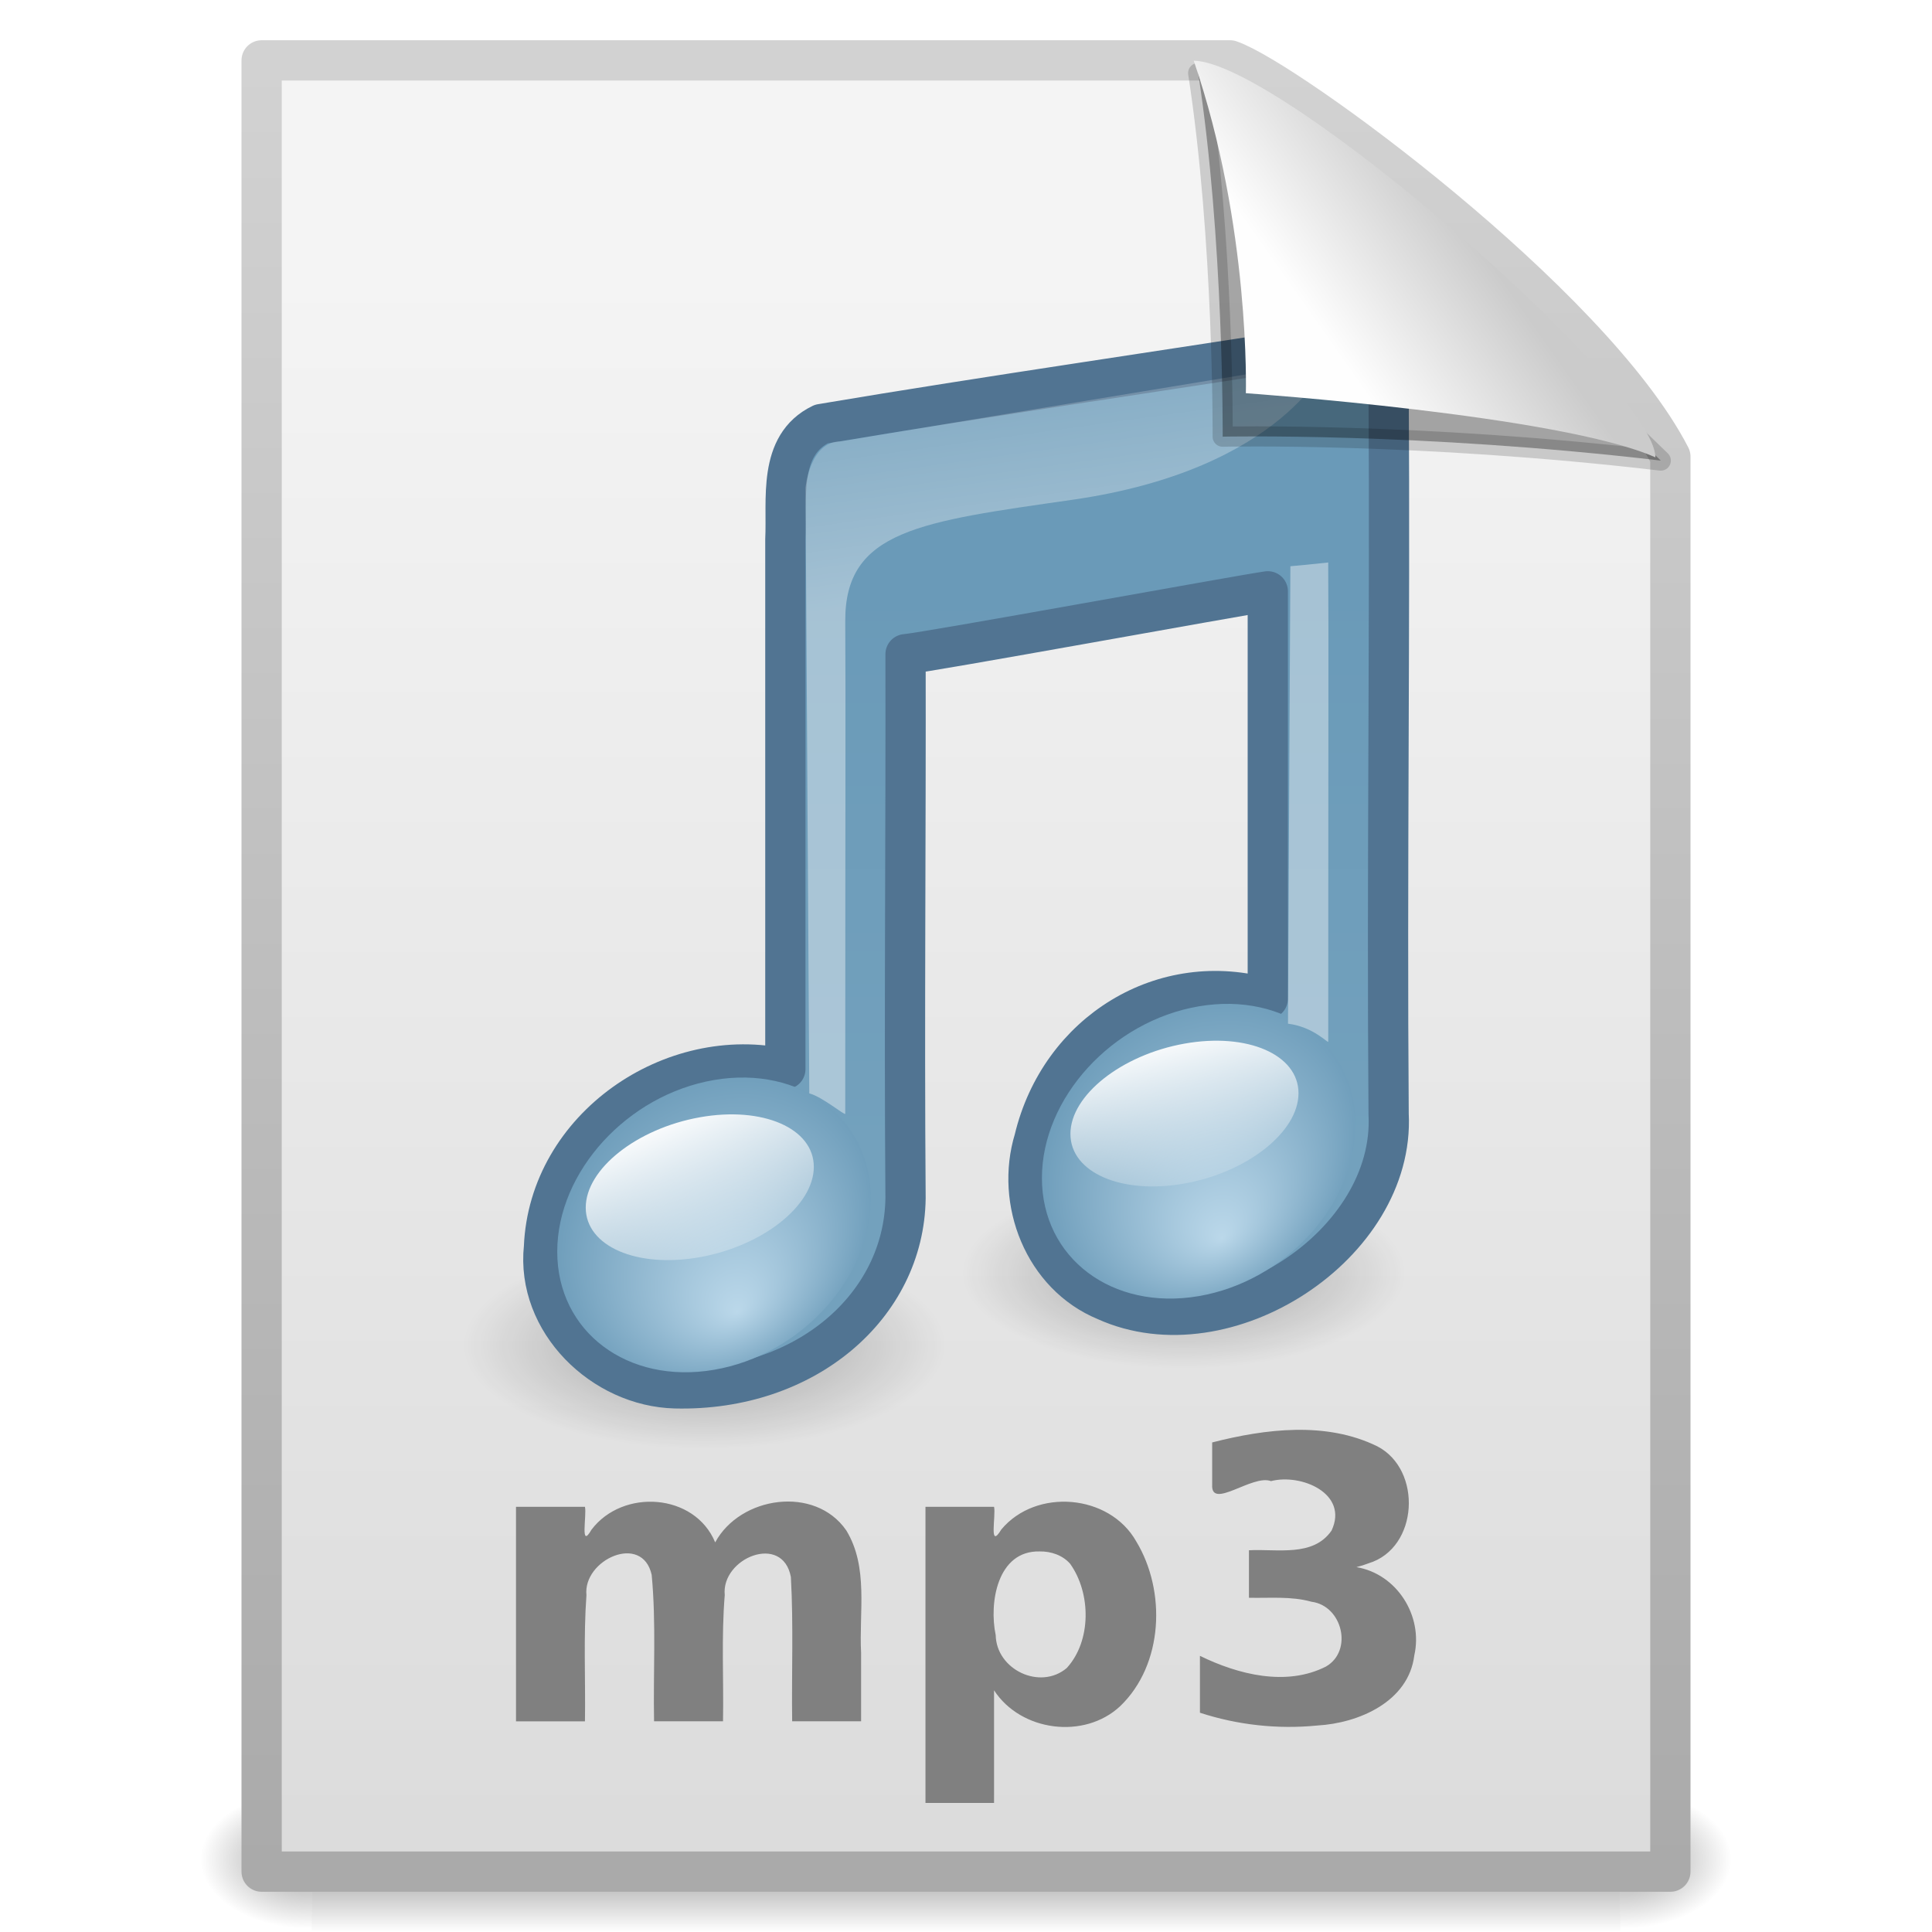
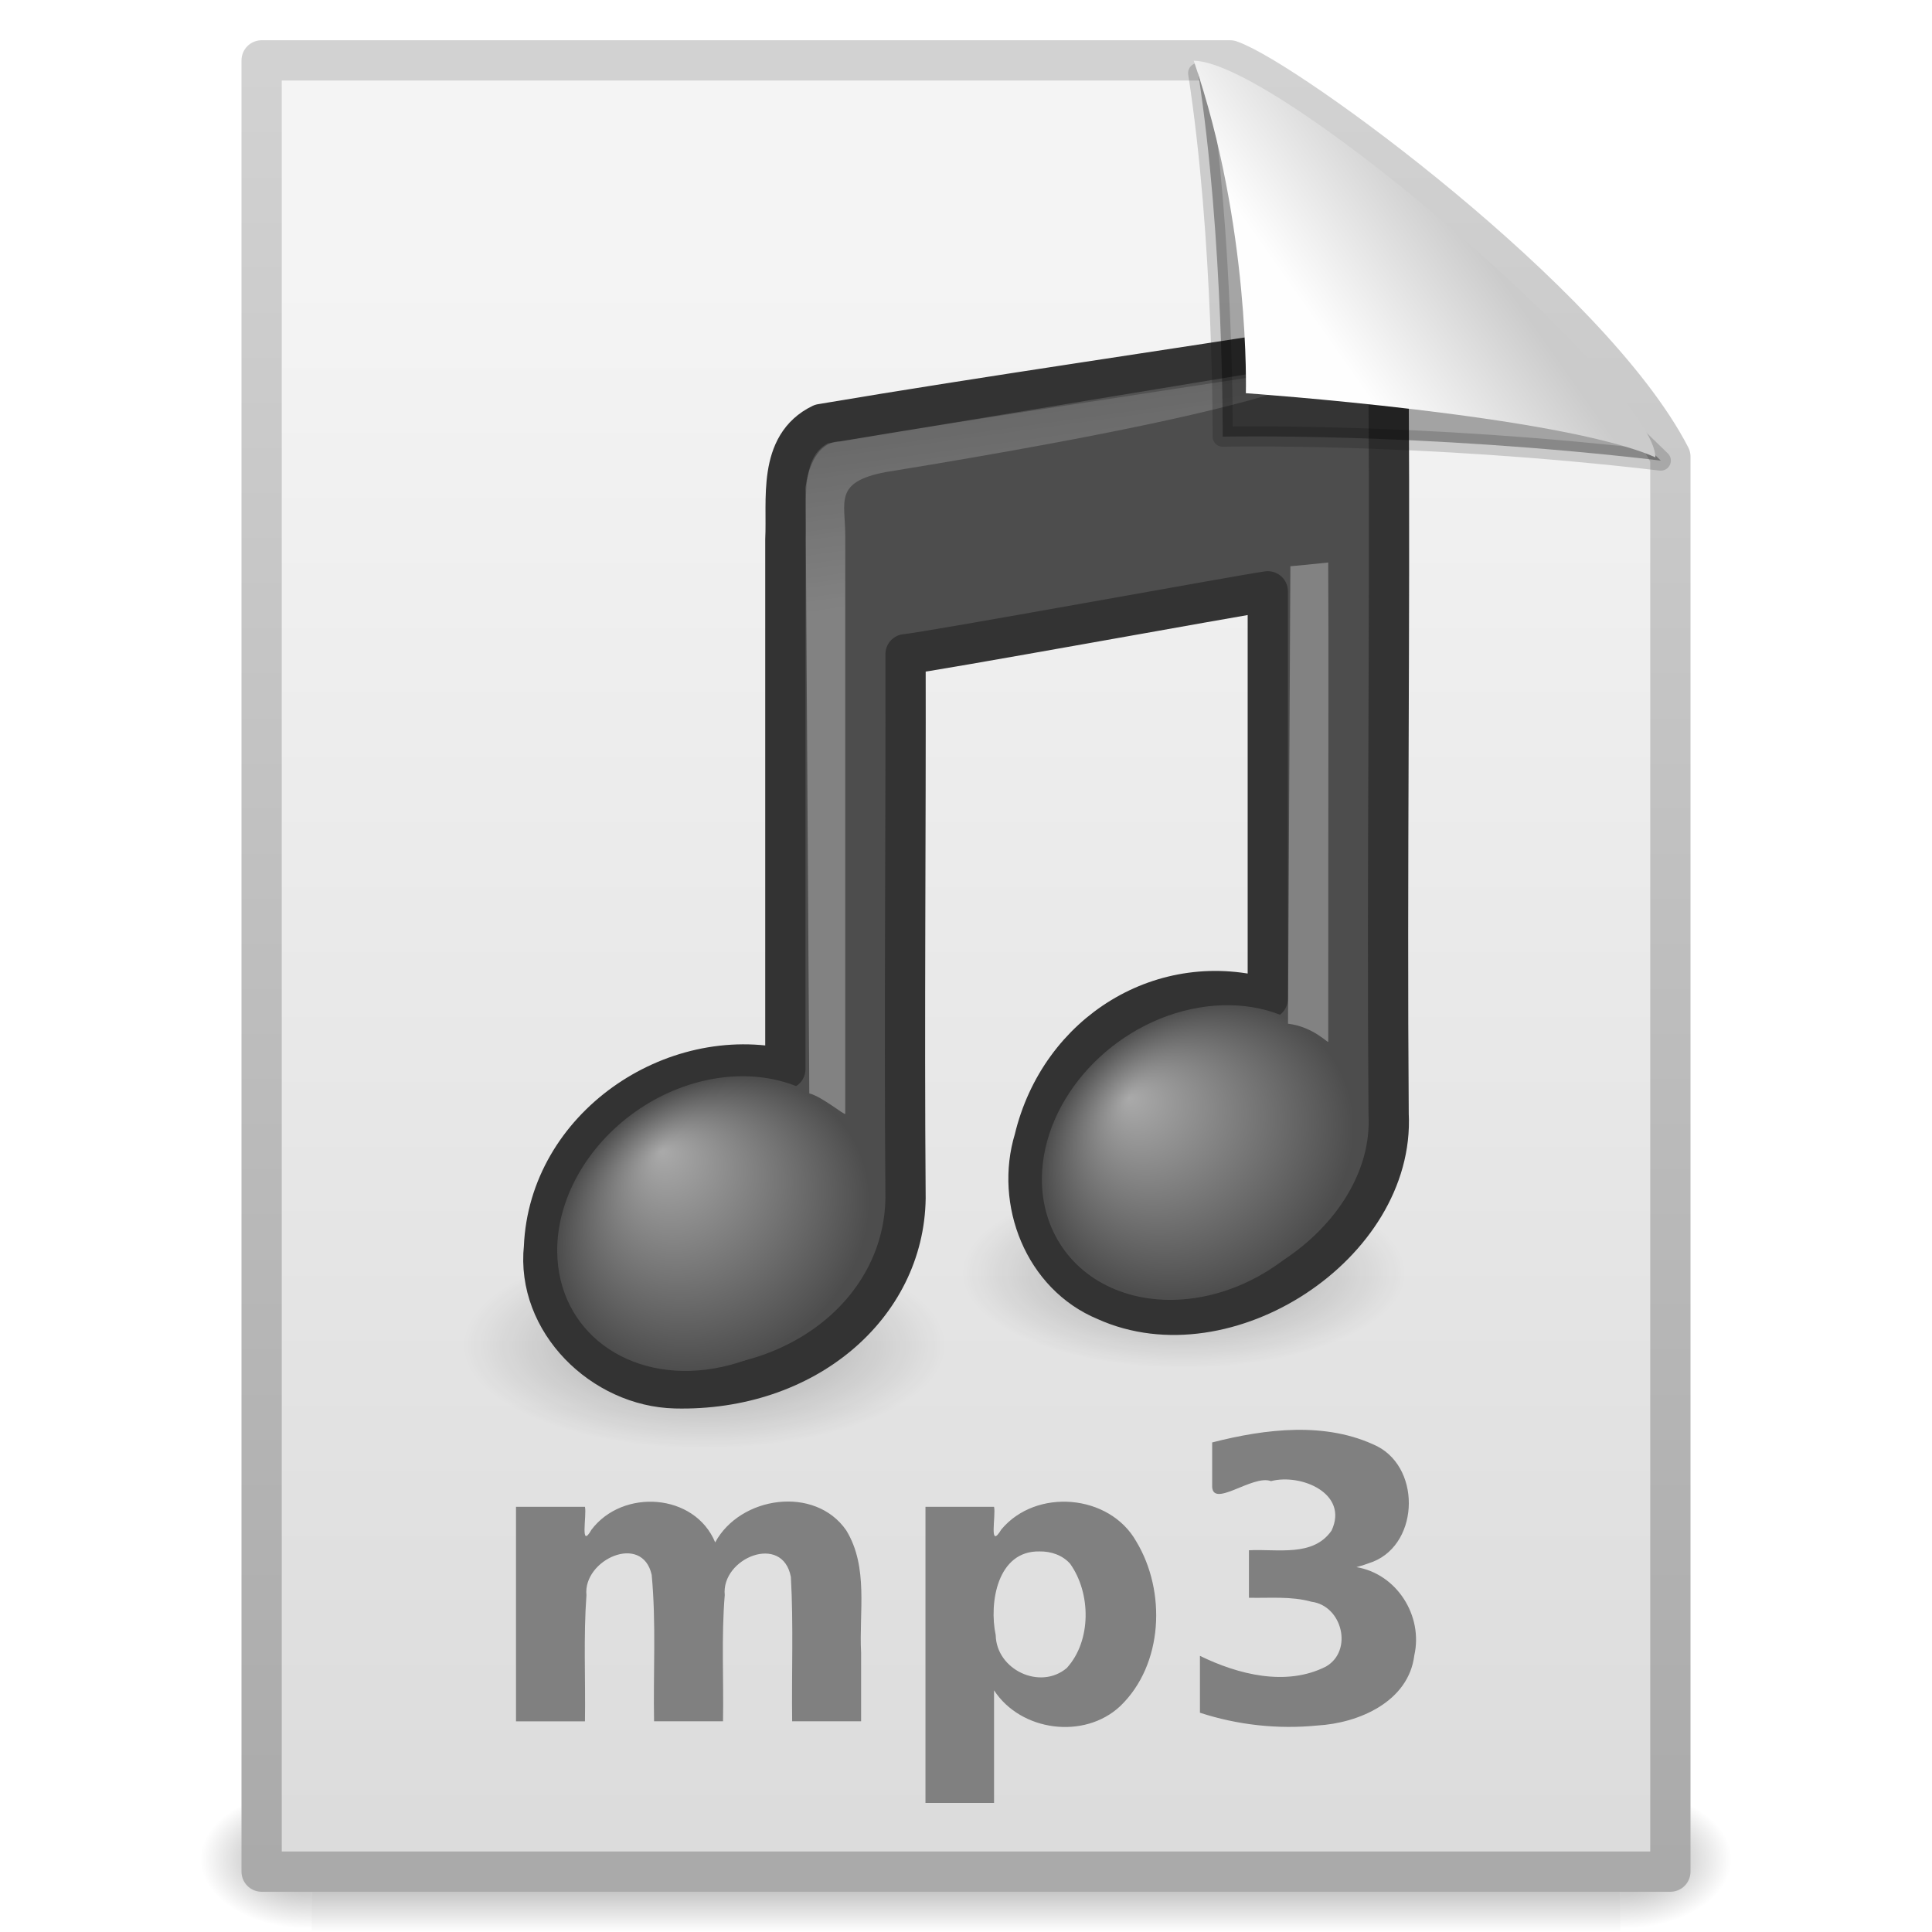
- <svg xmlns="http://www.w3.org/2000/svg" xmlns:xlink="http://www.w3.org/1999/xlink" version="1.1" width="48" height="48" id="svg4164">
-   <defs id="defs4166">
-     <linearGradient x1="32.892" y1="8.059" x2="36.358" y2="5.457" id="linearGradient3203" xlink:href="#linearGradient8589" gradientUnits="userSpaceOnUse" gradientTransform="matrix(0.9976985,0,0,1.064205,0.163803,-0.1392561)" />
-     <linearGradient id="linearGradient8589">
-       <stop id="stop8591" style="stop-color:#fefefe;stop-opacity:1" offset="0" />
-       <stop id="stop8593" style="stop-color:#cbcbcb;stop-opacity:1" offset="1" />
+ <svg xmlns="http://www.w3.org/2000/svg" xmlns:xlink="http://www.w3.org/1999/xlink" version="1.1" width="48" height="48" id="svg4910">
+   <defs id="defs4912">
+     <linearGradient x1="32.892" y1="8.059" x2="36.358" y2="5.457" id="linearGradient2878-644" xlink:href="#linearGradient8589-890" gradientUnits="userSpaceOnUse" gradientTransform="matrix(0.9976985,0,0,1.064205,0.163803,-0.1392561)" />
+     <linearGradient id="linearGradient8589-890">
+       <stop id="stop3251" style="stop-color:#fefefe;stop-opacity:1" offset="0" />
+       <stop id="stop3253" style="stop-color:#cbcbcb;stop-opacity:1" offset="1" />
    </linearGradient>
-     <linearGradient x1="28.739" y1="144.117" x2="26.257" y2="125.391" id="linearGradient3208" xlink:href="#linearGradient2372" gradientUnits="userSpaceOnUse" gradientTransform="matrix(0.4456319,0,0,0.2231125,21.64374,-18.65793)" />
-     <linearGradient id="linearGradient2372">
-       <stop id="stop2374" style="stop-color:#ffffff;stop-opacity:1" offset="0" />
-       <stop id="stop2376" style="stop-color:#ffffff;stop-opacity:0.379" offset="1" />
+     <linearGradient x1="28.739" y1="144.117" x2="26.257" y2="125.391" id="linearGradient2882-784" xlink:href="#linearGradient2372-378" gradientUnits="userSpaceOnUse" gradientTransform="matrix(0.4456319,0,0,0.2231125,21.64374,-18.65793)" />
+     <linearGradient id="linearGradient2372-378">
+       <stop id="stop3245" style="stop-color:#ffffff;stop-opacity:1" offset="0" />
+       <stop id="stop3247" style="stop-color:#ffffff;stop-opacity:0.379" offset="1" />
    </linearGradient>
-     <linearGradient x1="28.739" y1="144.117" x2="25.4" y2="119.865" id="linearGradient3211" xlink:href="#linearGradient2372" gradientUnits="userSpaceOnUse" gradientTransform="matrix(0.2214737,0,0,0.2231125,14.95981,-17.07949)" />
-     <linearGradient x1="11.129" y1="51.807" x2="12.458" y2="61.909" id="linearGradient4048" xlink:href="#linearGradient3686" gradientUnits="userSpaceOnUse" gradientTransform="scale(1.369306,0.7302968)" />
-     <linearGradient id="linearGradient3686">
-       <stop id="stop3688" style="stop-color:#ffffff;stop-opacity:1" offset="0" />
-       <stop id="stop3690" style="stop-color:#ffffff;stop-opacity:0" offset="1" />
+     <linearGradient x1="28.739" y1="144.117" x2="25.4" y2="119.865" id="linearGradient2886-469" xlink:href="#linearGradient2372-270" gradientUnits="userSpaceOnUse" gradientTransform="matrix(0.2214737,0,0,0.2231125,14.95981,-17.07949)" />
+     <linearGradient id="linearGradient2372-270">
+       <stop id="stop3239" style="stop-color:#ffffff;stop-opacity:1" offset="0" />
+       <stop id="stop3241" style="stop-color:#ffffff;stop-opacity:0.379" offset="1" />
    </linearGradient>
-     <radialGradient cx="17.059" cy="41.059" r="5.738" fx="17.844" fy="44.178" id="radialGradient4050" xlink:href="#linearGradient7067" gradientUnits="userSpaceOnUse" gradientTransform="matrix(1,0,0,0.569469,0,17.67708)" />
-     <linearGradient id="linearGradient7067">
-       <stop id="stop7069" style="stop-color:#bbd8ea;stop-opacity:1" offset="0" />
-       <stop id="stop7071" style="stop-color:#6a9ab8;stop-opacity:1" offset="1" />
+     <radialGradient cx="17.059" cy="41.059" r="5.738" fx="14.109" fy="38.981" id="radialGradient2892-101-455-337" xlink:href="#linearGradient7067-561-456-275" gradientUnits="userSpaceOnUse" gradientTransform="matrix(0.6633252,0,-0.1085925,0.6357966,22.92494,2.496792)" />
+     <linearGradient id="linearGradient7067-561-456-275">
+       <stop id="stop3871" style="stop-color:#aaaaaa;stop-opacity:1" offset="0" />
+       <stop id="stop3873" style="stop-color:#4d4d4d;stop-opacity:1" offset="1" />
    </linearGradient>
-     <linearGradient x1="16.574" y1="37.638" x2="18.515" y2="46.08" id="linearGradient4052" xlink:href="#linearGradient3686" gradientUnits="userSpaceOnUse" />
-     <radialGradient cx="17.059" cy="41.059" r="5.738" fx="17.844" fy="44.178" id="radialGradient4054" xlink:href="#linearGradient7067" gradientUnits="userSpaceOnUse" gradientTransform="matrix(1,0,0,0.569469,0,17.67708)" />
-     <linearGradient x1="27.961" y1="13.958" x2="27.961" y2="28.31" id="linearGradient4042" xlink:href="#linearGradient4252" gradientUnits="userSpaceOnUse" gradientTransform="matrix(1,0,0,0.9997274,0.0512608,0.4432495)" />
-     <linearGradient id="linearGradient4252">
-       <stop id="stop4254" style="stop-color:#6a9ab8;stop-opacity:1" offset="0" />
-       <stop id="stop4256" style="stop-color:#73a1bd;stop-opacity:1" offset="1" />
+     <radialGradient cx="17.059" cy="41.059" r="5.738" fx="14.638" fy="38.175" id="radialGradient2898-945-779-434" xlink:href="#linearGradient7067-814-120-245" gradientUnits="userSpaceOnUse" gradientTransform="matrix(0.6649828,0,-0.1088639,0.6373854,10.86594,4.261976)" />
+     <linearGradient id="linearGradient7067-814-120-245">
+       <stop id="stop3877" style="stop-color:#aaaaaa;stop-opacity:1" offset="0" />
+       <stop id="stop3879" style="stop-color:#4d4d4d;stop-opacity:1" offset="1" />
    </linearGradient>
-     <radialGradient cx="22.902" cy="45.867" r="7.906" fx="22.902" fy="45.867" id="radialGradient4044" xlink:href="#linearGradient5670" gradientUnits="userSpaceOnUse" gradientTransform="matrix(1,0,0,0.190476,0,37.13016)" />
-     <linearGradient id="linearGradient5670">
-       <stop id="stop5672" style="stop-color:#000000;stop-opacity:1" offset="0" />
-       <stop id="stop5674" style="stop-color:#000000;stop-opacity:0" offset="1" />
+     <radialGradient cx="22.902" cy="45.867" r="7.906" fx="22.902" fy="45.867" id="radialGradient2905-310" xlink:href="#linearGradient5670-612" gradientUnits="userSpaceOnUse" gradientTransform="matrix(0.7587453,0,0,0.3258449,0.1217963,18.47848)" />
+     <linearGradient id="linearGradient5670-612">
+       <stop id="stop3203" style="stop-color:#000000;stop-opacity:1" offset="0" />
+       <stop id="stop3205" style="stop-color:#000000;stop-opacity:0" offset="1" />
    </linearGradient>
-     <radialGradient cx="22.902" cy="45.867" r="7.906" fx="22.902" fy="45.867" id="radialGradient4046" xlink:href="#linearGradient5670" gradientUnits="userSpaceOnUse" gradientTransform="matrix(1,0,0,0.190476,0,37.13016)" />
-     <linearGradient x1="25.132" y1="6.729" x2="25.132" y2="47.013" id="linearGradient3225" xlink:href="#linearGradient3600" gradientUnits="userSpaceOnUse" />
-     <linearGradient id="linearGradient3600">
-       <stop id="stop3602" style="stop-color:#f4f4f4;stop-opacity:1" offset="0" />
-       <stop id="stop3604" style="stop-color:#dbdbdb;stop-opacity:1" offset="1" />
+     <radialGradient cx="22.902" cy="45.867" r="7.906" fx="22.902" fy="45.867" id="radialGradient2908-95" xlink:href="#linearGradient5670-725" gradientUnits="userSpaceOnUse" gradientTransform="matrix(0.6976533,0,0,0.2996088,13.43458,17.88926)" />
+     <linearGradient id="linearGradient5670-725">
+       <stop id="stop3197" style="stop-color:#000000;stop-opacity:1" offset="0" />
+       <stop id="stop3199" style="stop-color:#000000;stop-opacity:0" offset="1" />
    </linearGradient>
-     <linearGradient x1="-51.786" y1="50.786" x2="-51.786" y2="2.906" id="linearGradient3227" xlink:href="#linearGradient3104" gradientUnits="userSpaceOnUse" gradientTransform="matrix(0.8074968,0,0,0.9358511,59.41024,-1.114479)" />
-     <linearGradient id="linearGradient3104">
-       <stop id="stop3106" style="stop-color:#aaaaaa;stop-opacity:1" offset="0" />
-       <stop id="stop3108" style="stop-color:#d2d2d2;stop-opacity:1" offset="1" />
+     <linearGradient x1="25.132" y1="6.729" x2="25.132" y2="47.013" id="linearGradient2911-821" xlink:href="#linearGradient3600-901" gradientUnits="userSpaceOnUse" />
+     <linearGradient id="linearGradient3600-901">
+       <stop id="stop3185" style="stop-color:#f4f4f4;stop-opacity:1" offset="0" />
+       <stop id="stop3187" style="stop-color:#dbdbdb;stop-opacity:1" offset="1" />
    </linearGradient>
-     <linearGradient x1="302.857" y1="366.648" x2="302.857" y2="609.505" id="linearGradient3172" xlink:href="#linearGradient5048" gradientUnits="userSpaceOnUse" gradientTransform="matrix(0.0704142,0,0,0.01537476,-1.449705,38.62901)" />
-     <linearGradient id="linearGradient5048">
-       <stop id="stop5050" style="stop-color:#000000;stop-opacity:0" offset="0" />
-       <stop id="stop5056" style="stop-color:#000000;stop-opacity:1" offset="0.5" />
-       <stop id="stop5052" style="stop-color:#000000;stop-opacity:0" offset="1" />
+     <linearGradient x1="-51.786" y1="50.786" x2="-51.786" y2="2.906" id="linearGradient2914-649" xlink:href="#linearGradient3104-365" gradientUnits="userSpaceOnUse" gradientTransform="matrix(0.8074968,0,0,0.9358511,59.41024,-1.114479)" />
+     <linearGradient id="linearGradient3104-365">
+       <stop id="stop3191" style="stop-color:#aaaaaa;stop-opacity:1" offset="0" />
+       <stop id="stop3193" style="stop-color:#d2d2d2;stop-opacity:1" offset="1" />
    </linearGradient>
-     <radialGradient cx="605.714" cy="486.648" r="117.143" fx="605.714" fy="486.648" id="radialGradient3174" xlink:href="#linearGradient5060" gradientUnits="userSpaceOnUse" gradientTransform="matrix(-0.02409717,0,0,0.01537476,21.52241,38.62904)" />
-     <linearGradient id="linearGradient5060">
-       <stop id="stop5062" style="stop-color:#000000;stop-opacity:1" offset="0" />
-       <stop id="stop5064" style="stop-color:#000000;stop-opacity:0" offset="1" />
+     <radialGradient cx="605.714" cy="486.648" r="117.143" fx="605.714" fy="486.648" id="radialGradient2917-262" xlink:href="#linearGradient5060-742" gradientUnits="userSpaceOnUse" gradientTransform="matrix(0.02303994,0,0,0.01470022,26.36888,39.04018)" />
+     <linearGradient id="linearGradient5060-742">
+       <stop id="stop3179" style="stop-color:#000000;stop-opacity:1" offset="0" />
+       <stop id="stop3181" style="stop-color:#000000;stop-opacity:0" offset="1" />
    </linearGradient>
-     <radialGradient cx="605.714" cy="486.648" r="117.143" fx="605.714" fy="486.648" id="radialGradient4162" xlink:href="#linearGradient5060" gradientUnits="userSpaceOnUse" gradientTransform="matrix(0.02409717,0,0,0.01537476,26.47758,38.62904)" />
+     <radialGradient cx="605.714" cy="486.648" r="117.143" fx="605.714" fy="486.648" id="radialGradient2920-373" xlink:href="#linearGradient5060-16" gradientUnits="userSpaceOnUse" gradientTransform="matrix(-0.02303994,0,0,0.01470022,21.63111,39.04018)" />
+     <linearGradient id="linearGradient5060-16">
+       <stop id="stop3173" style="stop-color:#000000;stop-opacity:1" offset="0" />
+       <stop id="stop3175" style="stop-color:#000000;stop-opacity:0" offset="1" />
+     </linearGradient>
+     <linearGradient id="linearGradient5048-208">
+       <stop id="stop3165" style="stop-color:#000000;stop-opacity:0" offset="0" />
+       <stop id="stop3167" style="stop-color:#000000;stop-opacity:1" offset="0.5" />
+       <stop id="stop3169" style="stop-color:#000000;stop-opacity:0" offset="1" />
+     </linearGradient>
+     <linearGradient x1="302.857" y1="366.648" x2="302.857" y2="609.505" id="linearGradient4908" xlink:href="#linearGradient5048-208" gradientUnits="userSpaceOnUse" gradientTransform="matrix(0.06732488,0,0,0.01470022,-0.3331371,39.04015)" />
  </defs>
  <g id="layer1">
-     <g transform="matrix(0.9561265,0,0,0.9561265,1.052964,2.105928)" id="g4344">
-       <rect width="34" height="3.734" x="7" y="44.266" id="rect4346" style="opacity:0.402;fill:url(#linearGradient3172);fill-opacity:1;fill-rule:nonzero;stroke:none;stroke-width:1;marker:none;visibility:visible;display:inline;overflow:visible" />
-       <path d="m 7,44.266 c 0,0 0,3.734 0,3.734 -1.241,0.007 -3,-0.837 -3,-1.867 0,-1.031 1.385,-1.867 3,-1.867 z" id="path4348" style="opacity:0.402;fill:url(#radialGradient3174);fill-opacity:1;fill-rule:nonzero;stroke:none;stroke-width:1;marker:none;visibility:visible;display:inline;overflow:visible" />
-       <path d="m 41,44.266 c 0,0 0,3.734 0,3.734 1.241,0.007 3,-0.837 3,-1.867 0,-1.031 -1.385,-1.867 -3,-1.867 z" id="path4350" style="opacity:0.402;fill:url(#radialGradient4162);fill-opacity:1;fill-rule:nonzero;stroke:none;stroke-width:1;marker:none;visibility:visible;display:inline;overflow:visible" />
-     </g>
-     <path d="m 6.5,1.5 c 8.02,0 16.041,0 24.061,0 1.407,0.485 8.965,6.015 10.939,9.844 0,11.719 0,23.437 0,35.156 -11.667,0 -23.333,0 -35,0 0,-15 0,-30 0,-45 z" id="path4352" style="fill:url(#linearGradient3225);fill-opacity:1;stroke:url(#linearGradient3227);stroke-width:1;stroke-linecap:butt;stroke-linejoin:round;stroke-miterlimit:4;stroke-opacity:1;stroke-dasharray:none;stroke-dashoffset:0" />
-     <path d="m 30.808,45.867 a 7.906,1.506 0 1 1 -15.812,0 7.906,1.506 0 1 1 15.812,0 z" transform="matrix(0.6976533,0,0,1.572948,13.43458,-40.51454)" id="path2704" style="opacity:0.3;fill:url(#radialGradient4046);fill-opacity:1;stroke:none" />
-     <path d="m 30.808,45.867 a 7.906,1.506 0 1 1 -15.812,0 7.906,1.506 0 1 1 15.812,0 z" transform="matrix(0.7587453,0,0,1.710687,0.1217963,-45.03962)" id="path4121" style="opacity:0.3;fill:url(#radialGradient4044);fill-opacity:1;stroke:none" />
-     <path d="M 33.437,27.117 32.795,21.996" id="path2931" style="fill:none;stroke:none" />
-     <path d="m 33.393,8.504 c -4.127,0.658 -8.872,1.336 -12.988,2.031 -1.09,0.526 -0.845,1.881 -0.893,2.865 0,4.387 0,8.775 0,13.162 -2.801,-0.641 -5.875,1.451 -5.997,4.425 -0.198,1.851 1.461,3.463 3.264,3.506 3.23,0.078 5.684,-2.043 5.719,-4.725 -0.035,-4.504 0.01,-9.01 0,-13.515 0.5,-0.037 8.319,-1.467 9,-1.562 0,3.374 0,6.748 0,10.122 -2.583,-0.761 -5.166,0.83 -5.802,3.496 -0.471,1.544 0.239,3.37 1.771,4.003 C 30.46,33.67 34.667,30.915 34.5,27.681 34.454,21.675 34.538,15.666 34.5,9.659 34.421,9.095 34.035,8.463 33.393,8.504 z" id="path4031" style="fill:url(#linearGradient4042);fill-opacity:1;stroke:#517492;stroke-width:1;stroke-linecap:round;stroke-linejoin:round;stroke-miterlimit:4;stroke-opacity:1;stroke-dasharray:none" />
-     <path d="m 22.353,41.059 a 5.294,2.824 0 1 1 -10.588,0 5.294,2.824 0 1 1 10.588,0 z" transform="matrix(0.7358916,-0.1256885,0,1.274745,5.186493,-19.76315)" id="path2937" style="fill:url(#radialGradient4054);fill-opacity:1;stroke:none" />
-     <path d="m 22.353,41.059 a 5.294,2.824 0 1 1 -10.588,0 5.294,2.824 0 1 1 10.588,0 z" transform="matrix(0.5351933,-0.09556599,0,0.6154063,8.255985,5.859206)" id="path2939" style="fill:url(#linearGradient4052);fill-opacity:1;stroke:none" />
-     <path d="m 22.353,41.059 a 5.294,2.824 0 1 1 -10.588,0 5.294,2.824 0 1 1 10.588,0 z" transform="matrix(0.7358916,-0.1256885,0,1.274745,17.22837,-21.59356)" id="path2941" style="fill:url(#radialGradient4050);fill-opacity:1;stroke:none" />
-     <path d="m 22.353,41.059 a 5.294,2.824 0 1 1 -10.588,0 5.294,2.824 0 1 1 10.588,0 z" transform="matrix(0.5351933,-0.09556599,0,0.6154063,20.29786,4.028791)" id="path2943" style="fill:url(#linearGradient4048);fill-opacity:1;stroke:none" />
-     <path d="m 20.107,27.165 -0.094,-15.045 c 0,0 0.103,-1.15 0.866,-1.154 0.271,-0.047 12.136,-2.004 12.136,-2.004 0,0 -1.104,2.699 -6.374,3.455 -3.768,0.543 -5.654,0.752 -5.641,3.019 0.013,2.29 2e-6,3.895 2e-6,12.234 0,0.06 -0.57,-0.423 -0.893,-0.505 z" id="path2945" style="opacity:0.4;fill:url(#linearGradient3211);fill-opacity:1;fill-rule:evenodd;stroke:none" />
-     <path d="m 32,25.434 0.059,-11.366 c 0.626,-0.056 0.096,-0.009 0.94,-0.093 C 33.011,16.098 33,17.86 33,25.878 c 0,0.06 -0.349,-0.362 -1,-0.445 z" id="path2947" style="opacity:0.4;fill:url(#linearGradient3208);fill-opacity:1;fill-rule:evenodd;stroke:none" />
-     <path d="m 17.768,38.321 c 0.621,-1.151 2.483,-1.423 3.258,-0.298 0.558,0.917 0.313,2.028 0.368,3.045 0,0.566 0,1.132 0,1.697 -0.571,0 -1.142,0 -1.713,0 -0.016,-1.195 0.035,-2.395 -0.032,-3.586 -0.206,-1.096 -1.735,-0.469 -1.643,0.451 -0.086,1.041 -0.024,2.09 -0.043,3.135 -0.571,0 -1.142,0 -1.713,0 -0.023,-1.213 0.055,-2.431 -0.059,-3.638 -0.233,-1.05 -1.712,-0.376 -1.621,0.505 -0.076,1.041 -0.021,2.089 -0.037,3.134 -0.571,0 -1.142,0 -1.713,0 0,-1.777 0,-3.553 0,-5.33 0.571,0 1.142,0 1.713,0 0.049,0.207 -0.131,1.08 0.163,0.568 0.773,-1.024 2.563,-0.913 3.073,0.317 z m 6.929,3.674 c 0,0.933 0,1.865 0,2.798 -0.568,0 -1.136,0 -1.704,0 0,-2.452 0,-4.905 0,-7.357 0.568,0 1.136,0 1.704,0 0.051,0.217 -0.139,1.091 0.181,0.563 0.862,-1.034 2.686,-0.882 3.351,0.296 0.749,1.237 0.677,3.062 -0.398,4.094 -0.891,0.835 -2.47,0.629 -3.134,-0.394 l -10e-7,0 z m 1.133,-3.45 c -1.052,-0.025 -1.262,1.278 -1.092,2.079 0.018,0.863 1.106,1.375 1.765,0.818 0.618,-0.675 0.604,-1.863 0.084,-2.591 -0.188,-0.214 -0.478,-0.311 -0.757,-0.306 l 0,0 z m 7.871,0.39 c 1.004,0.168 1.66,1.211 1.437,2.192 -0.142,1.152 -1.381,1.685 -2.412,1.743 -0.979,0.097 -1.978,-0.012 -2.914,-0.318 0,-0.471 0,-0.942 0,-1.413 0.946,0.463 2.143,0.768 3.131,0.266 0.68,-0.393 0.407,-1.512 -0.359,-1.61 -0.506,-0.142 -1.035,-0.087 -1.554,-0.099 0,-0.393 0,-0.787 0,-1.18 0.698,-0.039 1.594,0.175 2.052,-0.489 0.433,-0.922 -0.758,-1.424 -1.505,-1.229 -0.458,-0.177 -1.494,0.722 -1.461,0.091 0,-0.351 0,-0.701 0,-1.052 1.325,-0.339 2.835,-0.527 4.104,0.097 1.121,0.581 1.027,2.528 -0.219,2.906 l -0.146,0.051 -0.156,0.044 z" id="text2019" style="font-size:11.695px;font-style:normal;font-weight:normal;line-height:125%;fill:#808080;fill-opacity:1;stroke:none;font-family:Bitstream Vera Sans" />
+     <rect width="32.508" height="3.57" x="7.746" y="44.43" id="rect4346" style="opacity:0.402;fill:url(#linearGradient4908);fill-opacity:1;fill-rule:nonzero;stroke:none;stroke-width:1;marker:none;visibility:visible;display:inline;overflow:visible" />
+     <path d="m 7.746,44.43 c 0,0 0,3.57 0,3.57 C 6.559,48.007 4.877,47.2 4.877,46.215 c 0,-0.985 1.324,-1.785 2.868,-1.785 z" id="path4348" style="opacity:0.402;fill:url(#radialGradient2920-373);fill-opacity:1;fill-rule:nonzero;stroke:none;stroke-width:1;marker:none;visibility:visible;display:inline;overflow:visible" />
+     <path d="m 40.254,44.43 c 0,0 0,3.57 0,3.57 1.186,0.007 2.868,-0.8 2.868,-1.785 0,-0.985 -1.324,-1.785 -2.868,-1.785 z" id="path4350" style="opacity:0.402;fill:url(#radialGradient2917-262);fill-opacity:1;fill-rule:nonzero;stroke:none;stroke-width:1;marker:none;visibility:visible;display:inline;overflow:visible" />
+     <path d="m 6.5,1.5 c 8.02,0 16.041,0 24.061,0 1.407,0.485 8.965,6.015 10.939,9.844 0,11.719 0,23.437 0,35.156 -11.667,0 -23.333,0 -35,0 0,-15 0,-30 0,-45 z" id="path4352" style="fill:url(#linearGradient2911-821);fill-opacity:1;stroke:url(#linearGradient2914-649);stroke-width:1;stroke-linecap:butt;stroke-linejoin:round;stroke-miterlimit:4;stroke-opacity:1;stroke-dasharray:none;stroke-dashoffset:0" />
+     <path d="m 34.928,31.631 a 5.516,2.369 0 0 1 -11.031,0 5.516,2.369 0 1 1 11.031,0 z" id="path2704" style="opacity:0.3;fill:url(#radialGradient2908-95);fill-opacity:1;stroke:none" />
+     <path d="m 23.497,33.424 a 5.999,2.576 0 0 1 -11.997,0 5.999,2.576 0 1 1 11.997,0 z" id="path4121" style="opacity:0.3;fill:url(#radialGradient2905-310);fill-opacity:1;stroke:none" />
+     <path d="m 33.393,8.504 c -4.127,0.658 -8.872,1.336 -12.988,2.031 -1.09,0.526 -0.845,1.881 -0.893,2.865 0,4.387 0,8.775 0,13.162 -2.801,-0.641 -5.875,1.451 -5.997,4.425 -0.198,1.851 1.461,3.463 3.264,3.506 3.23,0.078 5.684,-2.043 5.719,-4.725 -0.035,-4.504 0.01,-9.01 0,-13.515 0.5,-0.037 8.319,-1.467 9,-1.562 0,3.374 0,6.748 0,10.122 -2.583,-0.761 -5.166,0.83 -5.802,3.496 -0.471,1.544 0.239,3.37 1.771,4.003 C 30.46,33.67 34.667,30.915 34.5,27.681 34.454,21.675 34.538,15.666 34.5,9.659 34.421,9.095 34.035,8.463 33.393,8.504 z" id="path4031" style="fill:#4d4d4d;fill-opacity:1;stroke:#333333;stroke-width:1;stroke-linecap:round;stroke-linejoin:round;stroke-miterlimit:4;stroke-opacity:1;stroke-dasharray:none" />
+     <path d="M 21.636,29.767 A 3.398,4.127 54.476 0 1 13.844,31.098 3.398,4.127 54.476 1 1 21.636,29.767 z" id="path2937" style="fill:url(#radialGradient2898-945-779-434);fill-opacity:1;stroke:none" />
+     <path d="m 33.678,27.936 a 3.398,4.127 54.476 1 1 -7.792,1.331 3.398,4.127 54.476 0 1 7.792,-1.331 z" id="path2941" style="fill:url(#radialGradient2892-101-455-337);fill-opacity:1;stroke:none" />
+     <path d="m 20.107,27.165 -0.094,-15.045 c 0,0 0.103,-1.15 0.866,-1.154 0.271,-0.047 12.136,-2.004 12.136,-2.004 0,0 1.532,0.728 -11.015,2.768 -1.287,0.247 -1,0.731 -1,1.58 0,2.29 2e-6,6.021 2e-6,14.36 0,0.06 -0.57,-0.423 -0.893,-0.505 z" id="path2945" style="opacity:0.3;fill:url(#linearGradient2886-469);fill-opacity:1;fill-rule:evenodd;stroke:none" />
+     <path d="m 32,25.434 0.059,-11.366 c 0.626,-0.056 0.096,-0.009 0.94,-0.093 C 33.011,16.098 33,17.86 33,25.878 c 0,0.06 -0.349,-0.362 -1,-0.445 z" id="path2947" style="opacity:0.3;fill:url(#linearGradient2882-784);fill-opacity:1;fill-rule:evenodd;stroke:none" />
    <path d="m 29.768,1.815 c 0.638,4.125 0.609,9.034 0.609,9.034 0,0 4.87,-0.112 10.885,0.594 C 36.365,6.655 32.934,4.659 29.768,1.815 z" id="path4882" style="fill:#000000;fill-opacity:0.327;fill-rule:evenodd;stroke:#000000;stroke-width:0.5;stroke-linecap:butt;stroke-linejoin:round;stroke-miterlimit:4;stroke-opacity:0.166;stroke-dasharray:none;display:inline" />
-     <path d="m 29.658,1.508 c 1.412,4.122 1.295,8.261 1.295,8.261 0,0 7.833,0.547 10.175,1.594 0,-1.711 -9.297,-9.825 -11.47,-9.855 z" id="path4884" style="fill:url(#linearGradient3203);fill-opacity:1;fill-rule:evenodd;stroke:none;display:inline" />
+     <path d="m 29.658,1.508 c 1.412,4.122 1.295,8.261 1.295,8.261 0,0 7.833,0.547 10.175,1.594 0,-1.711 -9.297,-9.825 -11.47,-9.855 z" id="path4884" style="fill:url(#linearGradient2878-644);fill-opacity:1;fill-rule:evenodd;stroke:none;display:inline" />
  </g>
+   <path d="m 17.768,38.321 c 0.621,-1.151 2.483,-1.423 3.258,-0.298 0.558,0.917 0.313,2.028 0.368,3.045 0,0.566 0,1.132 0,1.697 -0.571,0 -1.142,0 -1.713,0 -0.016,-1.195 0.035,-2.395 -0.032,-3.586 -0.206,-1.096 -1.735,-0.469 -1.643,0.451 -0.086,1.041 -0.024,2.09 -0.043,3.135 -0.571,0 -1.142,0 -1.713,0 -0.023,-1.213 0.055,-2.431 -0.059,-3.638 -0.233,-1.05 -1.712,-0.376 -1.621,0.505 -0.076,1.041 -0.021,2.089 -0.037,3.134 -0.571,0 -1.142,0 -1.713,0 0,-1.777 0,-3.553 0,-5.33 0.571,0 1.142,0 1.713,0 0.049,0.207 -0.131,1.08 0.163,0.568 0.773,-1.024 2.563,-0.913 3.073,0.317 z m 6.929,3.674 c 0,0.933 0,1.865 0,2.798 -0.568,0 -1.136,0 -1.704,0 0,-2.452 0,-4.905 0,-7.357 0.568,0 1.136,0 1.704,0 0.051,0.217 -0.139,1.091 0.181,0.563 0.862,-1.034 2.686,-0.882 3.351,0.296 0.749,1.237 0.677,3.062 -0.398,4.094 -0.891,0.835 -2.47,0.629 -3.134,-0.394 l -10e-7,0 z m 1.133,-3.45 c -1.052,-0.025 -1.262,1.278 -1.092,2.079 0.018,0.863 1.106,1.375 1.765,0.818 0.618,-0.675 0.604,-1.863 0.084,-2.591 -0.188,-0.214 -0.478,-0.311 -0.757,-0.306 l 0,0 z m 7.871,0.39 c 1.004,0.168 1.66,1.211 1.437,2.192 -0.142,1.152 -1.381,1.685 -2.412,1.743 -0.979,0.097 -1.978,-0.012 -2.914,-0.318 0,-0.471 0,-0.942 0,-1.413 0.946,0.463 2.143,0.768 3.131,0.266 0.68,-0.393 0.407,-1.512 -0.359,-1.61 -0.506,-0.142 -1.035,-0.087 -1.554,-0.099 0,-0.393 0,-0.787 0,-1.18 0.698,-0.039 1.594,0.175 2.052,-0.489 0.433,-0.922 -0.758,-1.424 -1.505,-1.229 -0.458,-0.177 -1.494,0.722 -1.461,0.091 0,-0.351 0,-0.701 0,-1.052 1.325,-0.339 2.835,-0.527 4.104,0.097 1.121,0.581 1.027,2.528 -0.219,2.906 l -0.146,0.051 -0.156,0.044 z" id="text2019" style="font-size:11.695px;font-style:normal;font-weight:normal;line-height:125%;fill:#808080;fill-opacity:1;stroke:none;font-family:Bitstream Vera Sans" />
</svg>
